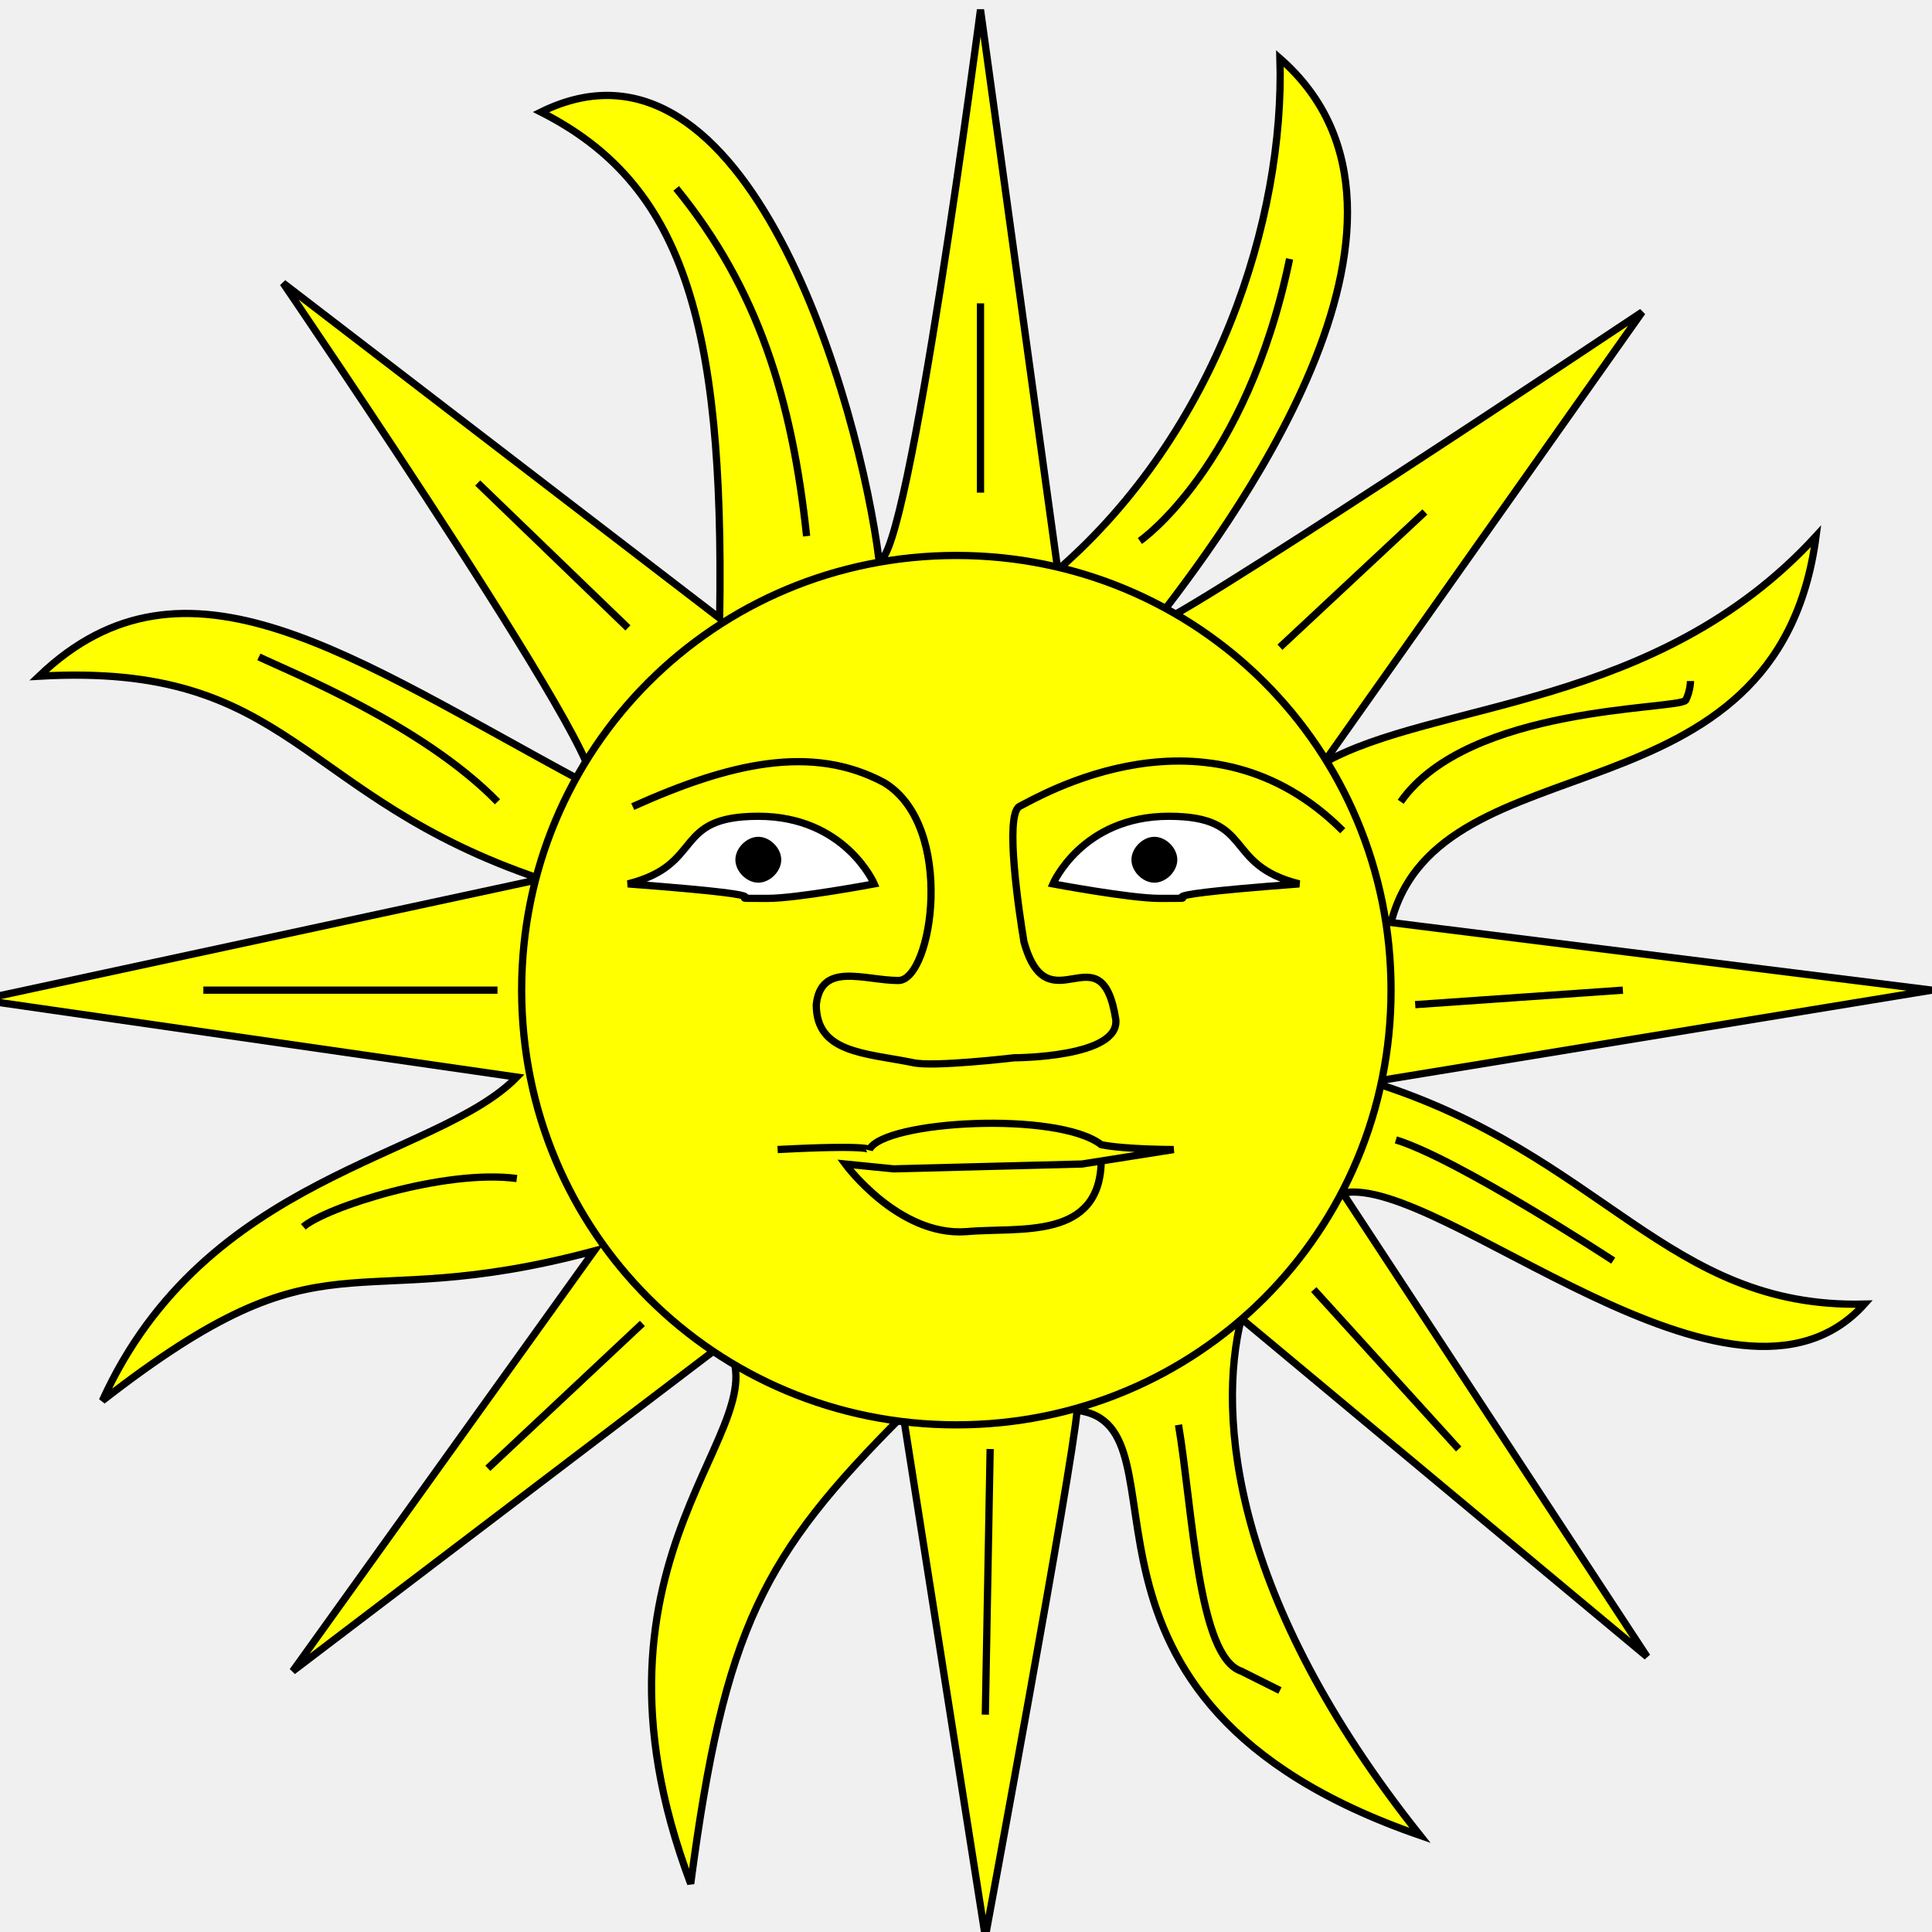
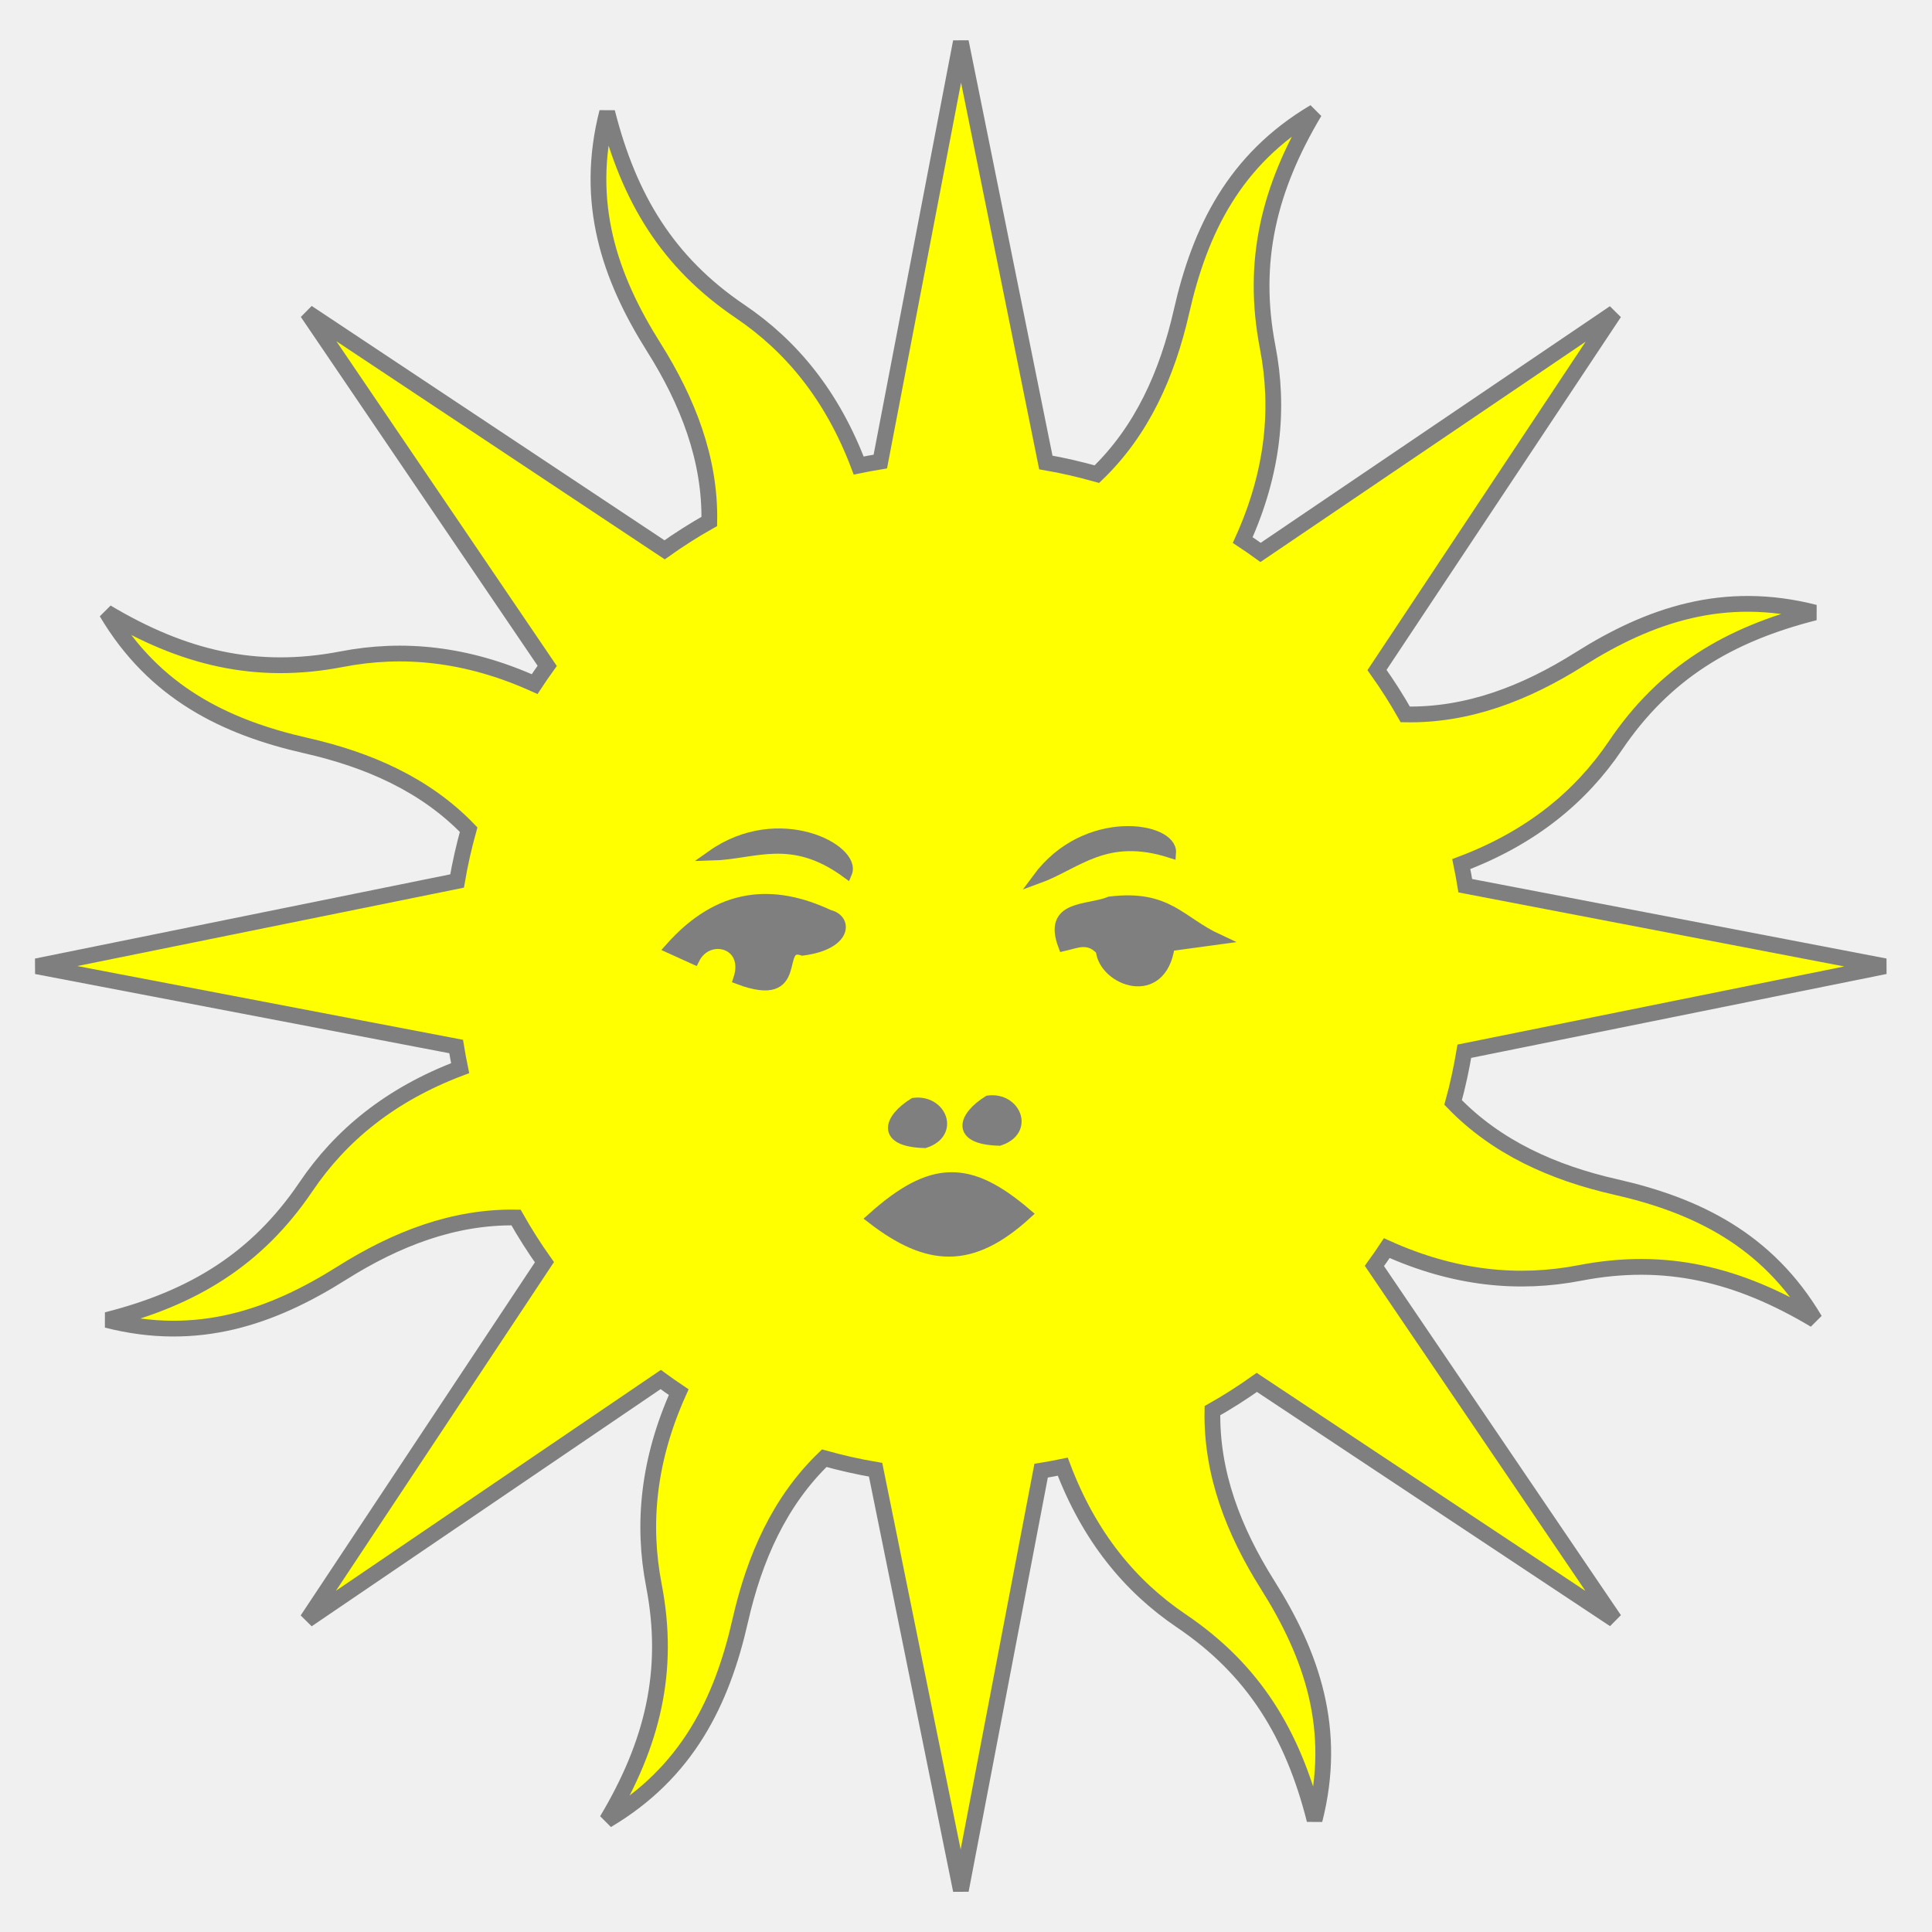
- <svg xmlns="http://www.w3.org/2000/svg" width="400" height="400" version="1.1" id="svg26011">
-   <defs id="defs26015" />
-   <g style="fill:#ffff00;fill-opacity:1;fill-rule:evenodd;stroke:#000000;stroke-width:1.5;stroke-linecap:butt;stroke-linejoin:miter;stroke-miterlimit:4;stroke-opacity:1;stroke-dasharray:none" id="body">
-     <path stroke="inherit" d="m 203,2 16,116 C 252,89.3 266,45.4 265,12.1 303,45.4 253,111 239,129 236,134 340,64.6 340,64.6 L 274,158 c 23,-13 69,-11 102,-47 -8,61 -78,41 -88,80 l 112,14 -116,19 c 48,15 61,47 102,46 -27,30 -88,-27 -108,-23 l 63,96 -84,-70 c -5,20 -2,58 37,107 -81,-28 -46,-85 -71,-88 -1,12 -19,109 -19,109 L 187,293 c -29,29 -37,44 -44,97 -26,-69 20,-95 7,-112 L 60.6,346 123,259 C 70.7,273 68.7,253 21.2,290 42.5,243 90.4,240 107,223 L -4.04,207 112,182 C 61.5,165 60.6,137 8.08,140 38.4,111 72.6,136 121,162 134,169 58.6,58.6 58.6,58.6 L 149,128 C 150,65.7 141,37.9 112,23.2 155,2.03 178,84.1 182,116 188,117 203,2 203,2 z" id="path25962" style="stroke-width:1.5" />
-     <path stroke="inherit" d="m 288,205 c 0,50 -40,90 -90,90 -50,0 -90,-40 -90,-90 0,-50 40,-90 90,-90 50,0 90,40 90,90 z" id="path25964" style="stroke-width:1.5" />
-     <path fill="none" stroke="inherit" d="m 131,167 c 20,-9 37,-13 52,-5 15,9 10,41 3,41 -7,0 -16,-4 -17,5 0,10 10,10 20,12 4,1 21,-1 21,-1 0,0 22,0 21,-8 -3,-19 -14,2 -19,-16 -1,-6 -4,-26 -1,-28 4,-2 39,-23 67,5" id="path25966" style="stroke-width:1.5" />
-     <path fill="#ffffff" stroke="inherit" d="m 130,183 c 16,-4 9,-14 27,-14 18,0 24,14 24,14 0,0 -16,3 -22,3 -14,0 11,0 -29,-3 z" id="path25968" style="stroke-width:1.5" />
-     <path fill="#ffffff" stroke="inherit" d="m 269,183 c -16,-4 -9,-14 -27,-14 -18,0 -24,14 -24,14 0,0 16,3 22,3 14,0 -11,0 29,-3 z" id="path25970" style="stroke-width:1.5" />
-     <path fill="#000000" stroke="inherit" d="m 161,178 c 0,2 -2,4 -4,4 -2,0 -4,-2 -4,-4 0,-2 2,-4 4,-4 2,0 4,2 4,4 z" id="path25972" style="stroke-width:1.5" />
-     <path fill="#000000" stroke="inherit" d="m 243,178 c 0,2 -2,4 -4,4 -2,0 -4,-2 -4,-4 0,-2 2,-4 4,-4 2,0 4,2 4,4 z" id="path25974" style="stroke-width:1.5" />
-     <path fill="none" stroke="inherit" d="m 161,238 c 19,-1 19,0 19,0 3,-6 39,-8 48,-1 5,1 15,1 15,1 l -19,3 -39,1 -10,-1 c 0,0 11,15 25,14 11,-1 28,2 28,-15" id="path25976" style="stroke-width:1.5" />
-     <path fill="none" stroke="inherit" d="m 103,205 -60.9,0" id="path25978" style="stroke-width:1.5" />
-     <path fill="none" stroke="inherit" d="m 133,274 -32,30" id="path25980" style="stroke-width:1.5" />
-     <path fill="none" stroke="inherit" d="m 205,300 -1,55" id="path25982" style="stroke-width:1.5" />
-     <path fill="none" stroke="inherit" d="m 272,267 30,33" id="path25984" style="stroke-width:1.5" />
-     <path fill="none" stroke="inherit" d="m 293,208 43,-3" id="path25986" style="stroke-width:1.5" />
-     <path fill="none" stroke="inherit" d="m 265,134 30,-28" id="path25988" style="stroke-width:1.5" />
-     <path fill="none" stroke="inherit" d="m 203,62.8 0,39.2" id="path25990" style="stroke-width:1.5" />
-     <path fill="none" stroke="inherit" d="M 98.9,100 130,130" id="path25992" style="stroke-width:1.5" />
-     <path fill="none" d="m 140,39 c 17,20.8 24,43.8 27,72" id="path25994" style="stroke-width:1.5" />
-     <path fill="none" stroke="inherit" d="M 267,53.6 C 258,96.9 236,112 236,112 l 0,0" id="path25996" style="stroke-width:1.5" />
-     <path fill="none" stroke="inherit" d="m 290,166 c 14,-20 57,-19 59,-21 1,-2 1,-4 1,-4" id="path25998" style="stroke-width:1.5" />
-     <path fill="none" stroke="inherit" d="m 289,236 c 13,4 45,25 45,25" id="path26000" style="stroke-width:1.5" />
-     <path fill="none" stroke="inherit" d="m 244,295 c 3,18 4,48 13,51 8,4 8,4 8,4 l 0,0" id="path26002" style="stroke-width:1.5" />
-     <path fill="none" stroke="inherit" d="m 107,244 c -15,-2 -39.6,6 -44.2,10" id="path26004" style="stroke-width:1.5" />
-     <path fill="none" stroke="inherit" d="M 103,166 C 87.4,150 59.8,139 53.6,136" id="path26006" style="stroke-width:1.5" />
-     <path class="sun-wink" visibility="hidden" stroke="inherit" d="m 130,183 c 16,-4 9,-14 27,-14 18,0 24,14 24,14 0,0 -16,3 -22,3 -14,0 11,0 -29,-3 z" id="path26008" style="stroke-width:1.5" />
+ <svg xmlns="http://www.w3.org/2000/svg" version="1.0" id="svg1897" height="185" width="185">
+   <defs id="defs1899" />
+   <g id="layer1">
+     <g transform="matrix(0.754398,0,0,0.754398,-21.15954,-18.76888)" id="g2129" style="opacity:1;display:inline">
+       <path style="opacity:1;fill:#ffff00;fill-opacity:1;fill-rule:nonzero;stroke:#7f7f7f;stroke-width:2;stroke-linecap:butt;stroke-linejoin:miter;marker:none;marker-start:none;marker-mid:none;marker-end:none;stroke-miterlimit:4;stroke-dasharray:none;stroke-dashoffset:0;stroke-opacity:1;visibility:visible;display:inline;overflow:visible" d="M 105.115,39.111 C 102.179,50.593 105.415,60.045 111.026,68.951 C 115.365,75.839 118.216,83.178 118.081,91.064 C 116.107,92.177 114.225,93.377 112.408,94.668 L 67.06,64.547 L 97.504,109.395 C 96.957,110.15 96.424,110.935 95.911,111.712 C 87.276,107.822 79.17,107.05 71.446,108.545 C 60.526,110.657 51.256,108.37 41.576,102.6 C 47.619,112.796 56.635,117.189 66.9,119.519 C 74.854,121.324 82.044,124.492 87.531,130.186 C 86.934,132.331 86.441,134.501 86.066,136.704 L 32.688,147.528 L 85.945,157.713 C 86.092,158.629 86.268,159.543 86.455,160.458 C 77.596,163.809 71.298,168.983 66.891,175.503 C 60.664,184.718 52.535,189.658 41.61,192.423 C 53.093,195.359 62.529,192.085 71.436,186.474 C 78.323,182.135 85.662,179.284 93.548,179.419 C 94.661,181.393 95.861,183.275 97.152,185.092 L 67.047,230.478 L 111.917,199.98 C 112.666,200.522 113.425,201.08 114.196,201.589 C 110.306,210.224 109.55,218.368 111.044,226.092 C 113.157,237.012 110.854,246.244 105.084,255.924 C 115.28,249.881 119.673,240.865 122.003,230.6 C 123.808,222.646 126.976,215.456 132.67,209.969 C 134.82,210.568 136.981,211.059 139.188,211.434 L 150.012,264.812 L 160.197,211.555 C 161.113,211.408 162.027,211.232 162.942,211.045 C 166.292,219.906 171.469,226.203 177.987,230.609 C 187.202,236.836 192.142,244.965 194.908,255.89 C 197.844,244.407 194.569,234.971 188.958,226.064 C 184.61,219.164 181.791,211.847 181.942,203.936 C 183.902,202.829 185.77,201.631 187.576,200.348 L 232.963,230.453 L 202.502,185.567 C 203.037,184.827 203.57,184.065 204.073,183.304 C 212.71,187.205 220.848,187.95 228.577,186.456 C 239.496,184.343 248.728,186.646 258.409,192.416 C 252.365,182.22 243.365,177.866 233.1,175.535 C 225.155,173.732 217.973,170.503 212.492,164.814 C 213.087,162.673 213.544,160.511 213.918,158.312 L 267.312,147.526 L 214.039,137.303 C 213.892,136.387 213.716,135.473 213.529,134.558 C 222.396,131.21 228.686,126.034 233.093,119.513 C 239.32,110.298 247.465,105.396 258.389,102.631 C 246.907,99.695 237.455,102.931 228.549,108.542 C 221.648,112.89 214.331,115.709 206.42,115.558 C 205.313,113.598 204.116,111.73 202.832,109.924 L 232.953,64.576 L 188.051,94.998 C 187.311,94.463 186.549,93.93 185.788,93.427 C 189.684,84.794 190.45,76.686 188.955,68.962 C 186.843,58.042 189.13,48.772 194.9,39.091 C 184.704,45.135 180.35,54.135 178.02,64.4 C 176.212,72.363 172.989,79.576 167.276,85.062 C 165.141,84.469 162.988,83.955 160.796,83.582 L 150.01,30.188 L 139.787,83.461 C 138.871,83.608 137.957,83.784 137.042,83.971 C 133.691,75.11 128.518,68.814 121.997,64.407 C 112.782,58.18 107.88,50.035 105.115,39.111 z " id="path2140" />
+       <path style="fill:#7f7f7f;fill-opacity:1;fill-rule:evenodd;stroke:#7f7f7f;stroke-width:1.326px;stroke-linecap:butt;stroke-linejoin:miter;stroke-opacity:1" d="M 138.694,179.527 C 145.79,185.006 151.329,185.419 158.383,178.958 C 151.087,172.699 146.3,172.696 138.694,179.527 z " class="mouth-closed" />
+       <path style="fill:#7f7f7f;fill-opacity:1;fill-rule:evenodd;stroke:#7f7f7f;stroke-width:1.326px;stroke-linecap:butt;stroke-linejoin:miter;stroke-opacity:1" d="M 121.784,149.16 C 123.306,144.566 117.919,143.101 116.172,146.634 L 113.086,145.231 C 119.406,138.091 126.222,137.708 133.289,141.022 C 135.651,141.568 135.551,144.775 129.922,145.512 C 126.26,144.328 130.402,152.397 121.784,149.16 z " class="eye-open" />
+       <path style="fill:#7f7f7f;fill-opacity:1;fill-rule:evenodd;stroke:#7f7f7f;stroke-width:1.326px;stroke-linecap:butt;stroke-linejoin:miter;stroke-opacity:1" d="M 118.417,133.446 C 123.799,133.311 128.491,130.528 135.534,135.691 C 136.786,132.721 126.933,127.436 118.417,133.446 z " id="path6608" class="brow-normal" />
+       <path style="fill:#7f7f7f;fill-opacity:1;fill-rule:evenodd;stroke:#7f7f7f;stroke-width:1.326px;stroke-linecap:butt;stroke-linejoin:miter;stroke-opacity:1" d="m 160,136 c 3,-4 5,-10 13,-11 -1,-3 -12,0 -13,11 z" id="path66081" visibility="hidden" class="brow-raised" />
+       <path style="fill:#7f7f7f;fill-opacity:1;fill-rule:evenodd;stroke:#7f7f7f;stroke-width:1.326px;stroke-linecap:butt;stroke-linejoin:miter;stroke-opacity:1" d="M 159.713,136.412 C 164.775,134.58 168.345,130.455 176.66,133.123 C 176.907,129.91 165.888,128.015 159.713,136.412 z " id="path6610" class="brow-normal" />
+       <path style="fill:#7f7f7f;fill-opacity:1;fill-rule:evenodd;stroke:#7f7f7f;stroke-width:1.326px;stroke-linecap:butt;stroke-linejoin:miter;stroke-opacity:1" d="m 121,127 c 5,2 11,2 15,9 2,-2 -5,-11 -15,-9 z" id="path66101" visibility="hidden" class="brow-raised" />
+       <path style="fill:#7f7f7f;fill-opacity:1;fill-rule:evenodd;stroke:#7f7f7f;stroke-width:1.326px;stroke-linecap:butt;stroke-linejoin:miter;stroke-opacity:1" d="M 167.803,145.512 C 166.212,143.729 164.622,144.607 163.032,144.951 C 161.03,139.68 166.123,140.492 168.925,139.339 C 176.314,138.436 177.81,141.861 182.674,144.109 L 176.501,144.951 C 175.481,152.187 168.118,149.314 167.803,145.512 z " id="path6612" />
+       <path style="fill:#7f7f7f;fill-opacity:1;fill-rule:evenodd;stroke:#7f7f7f;stroke-width:1.326px;stroke-linecap:butt;stroke-linejoin:miter;stroke-opacity:1" d="M 153.492,164.593 C 156.961,164.153 158.731,168.399 154.895,169.643 C 149.277,169.502 150.269,166.602 153.492,164.593 z " id="path6614" />
+       <path style="fill:#7f7f7f;fill-opacity:1;fill-rule:evenodd;stroke:#7f7f7f;stroke-width:1.326px;stroke-linecap:butt;stroke-linejoin:miter;stroke-opacity:1" d="M 144.038,164.889 C 147.507,164.449 149.277,168.695 145.441,169.94 C 139.823,169.799 140.815,166.899 144.038,164.889 z " id="path6616" />
+       <path class="eye-closed" d="m 120,151 c -5,-2 -3,-4 -7,-6 6,-7 13,-7 20,-4 6,11 -9,11 -13,10 z" visibility="hidden" style="fill:#7f7f7f;fill-opacity:1;fill-rule:evenodd;stroke:#7f7f7f;stroke-width:1.326px;stroke-linecap:butt;stroke-linejoin:miter;stroke-opacity:1" />
+       <path visibility="hidden" style="fill:#7f7f7f;fill-opacity:1;fill-rule:evenodd;stroke:#7f7f7f;stroke-width:1px;stroke-linecap:butt;stroke-linejoin:miter;stroke-opacity:1" d="m 149,175 c -3,0 -7,1 -10,6 4,14 18,13 20,-1 -3,-3 -6,-5 -10,-5 z m 0,4 c 3,0 6,1 7,2 -1,10 -11,10 -14,1 1,-2 4,-3 7,-3 z" class="mouth-open" />
+       <path d="M 133,173 h 35 v 22 h -35 z" fill="black" stroke="#f0f0f0" opacity="0" />
+     </g>
  </g>
</svg>
